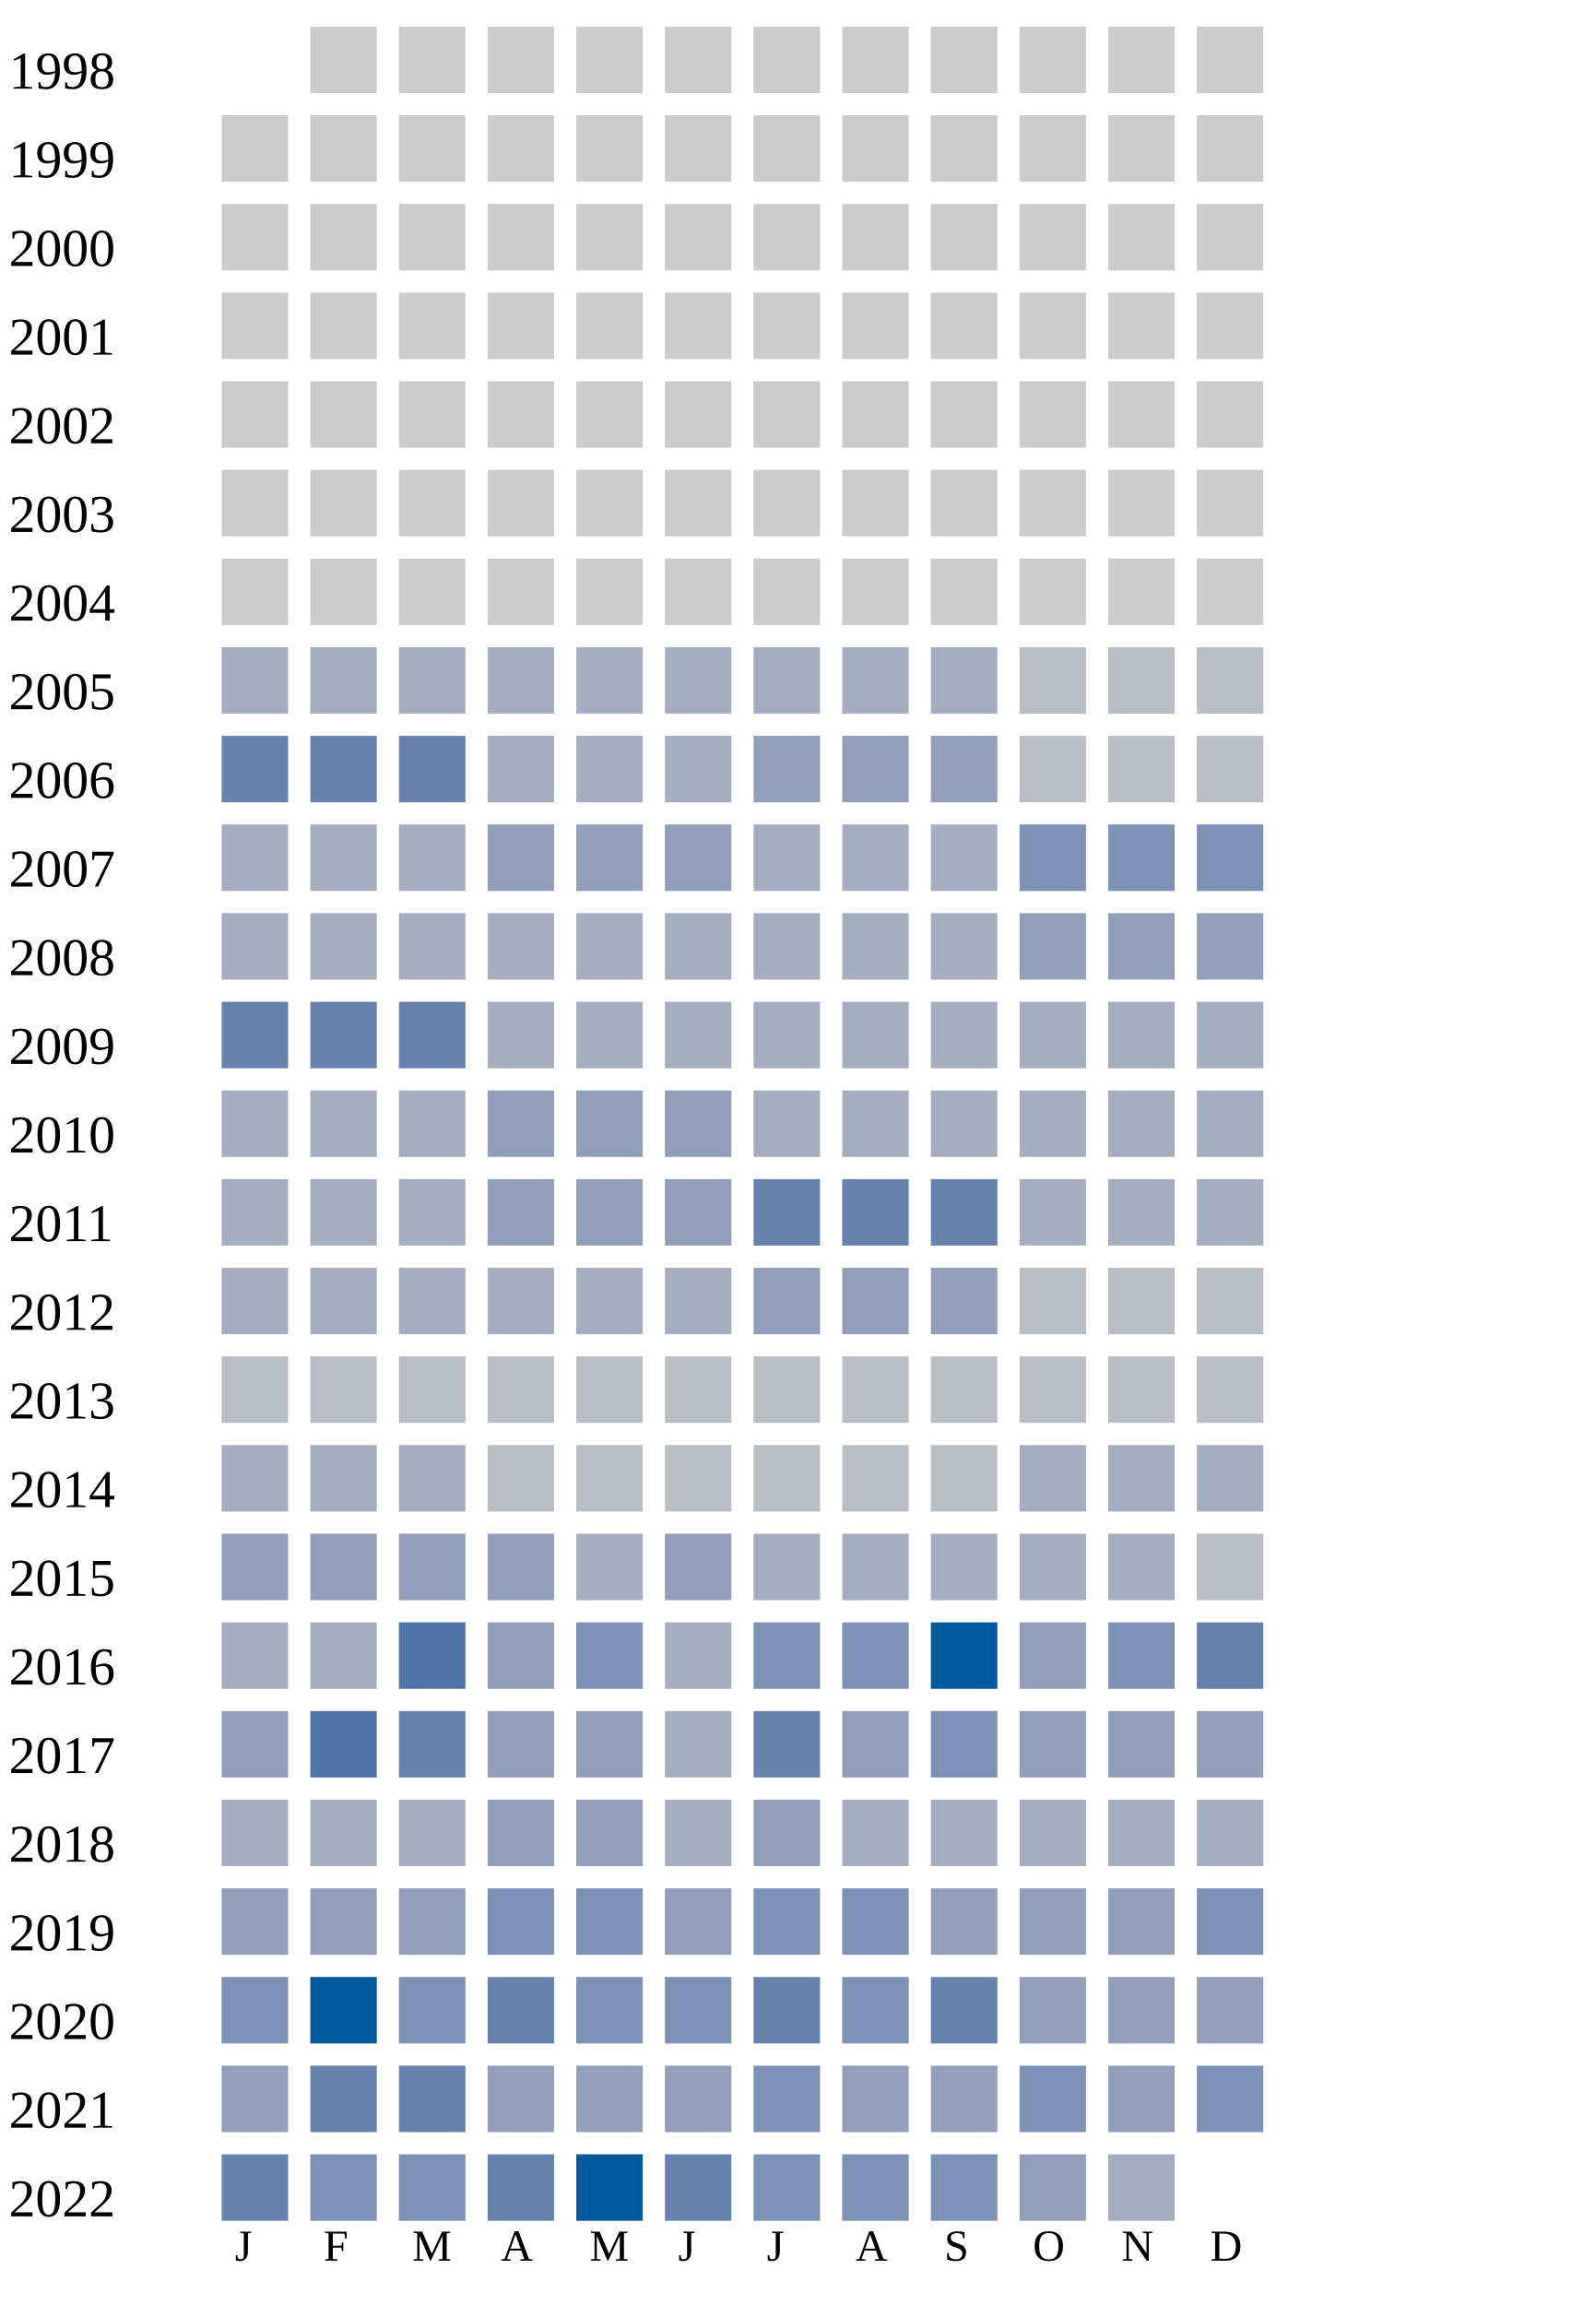
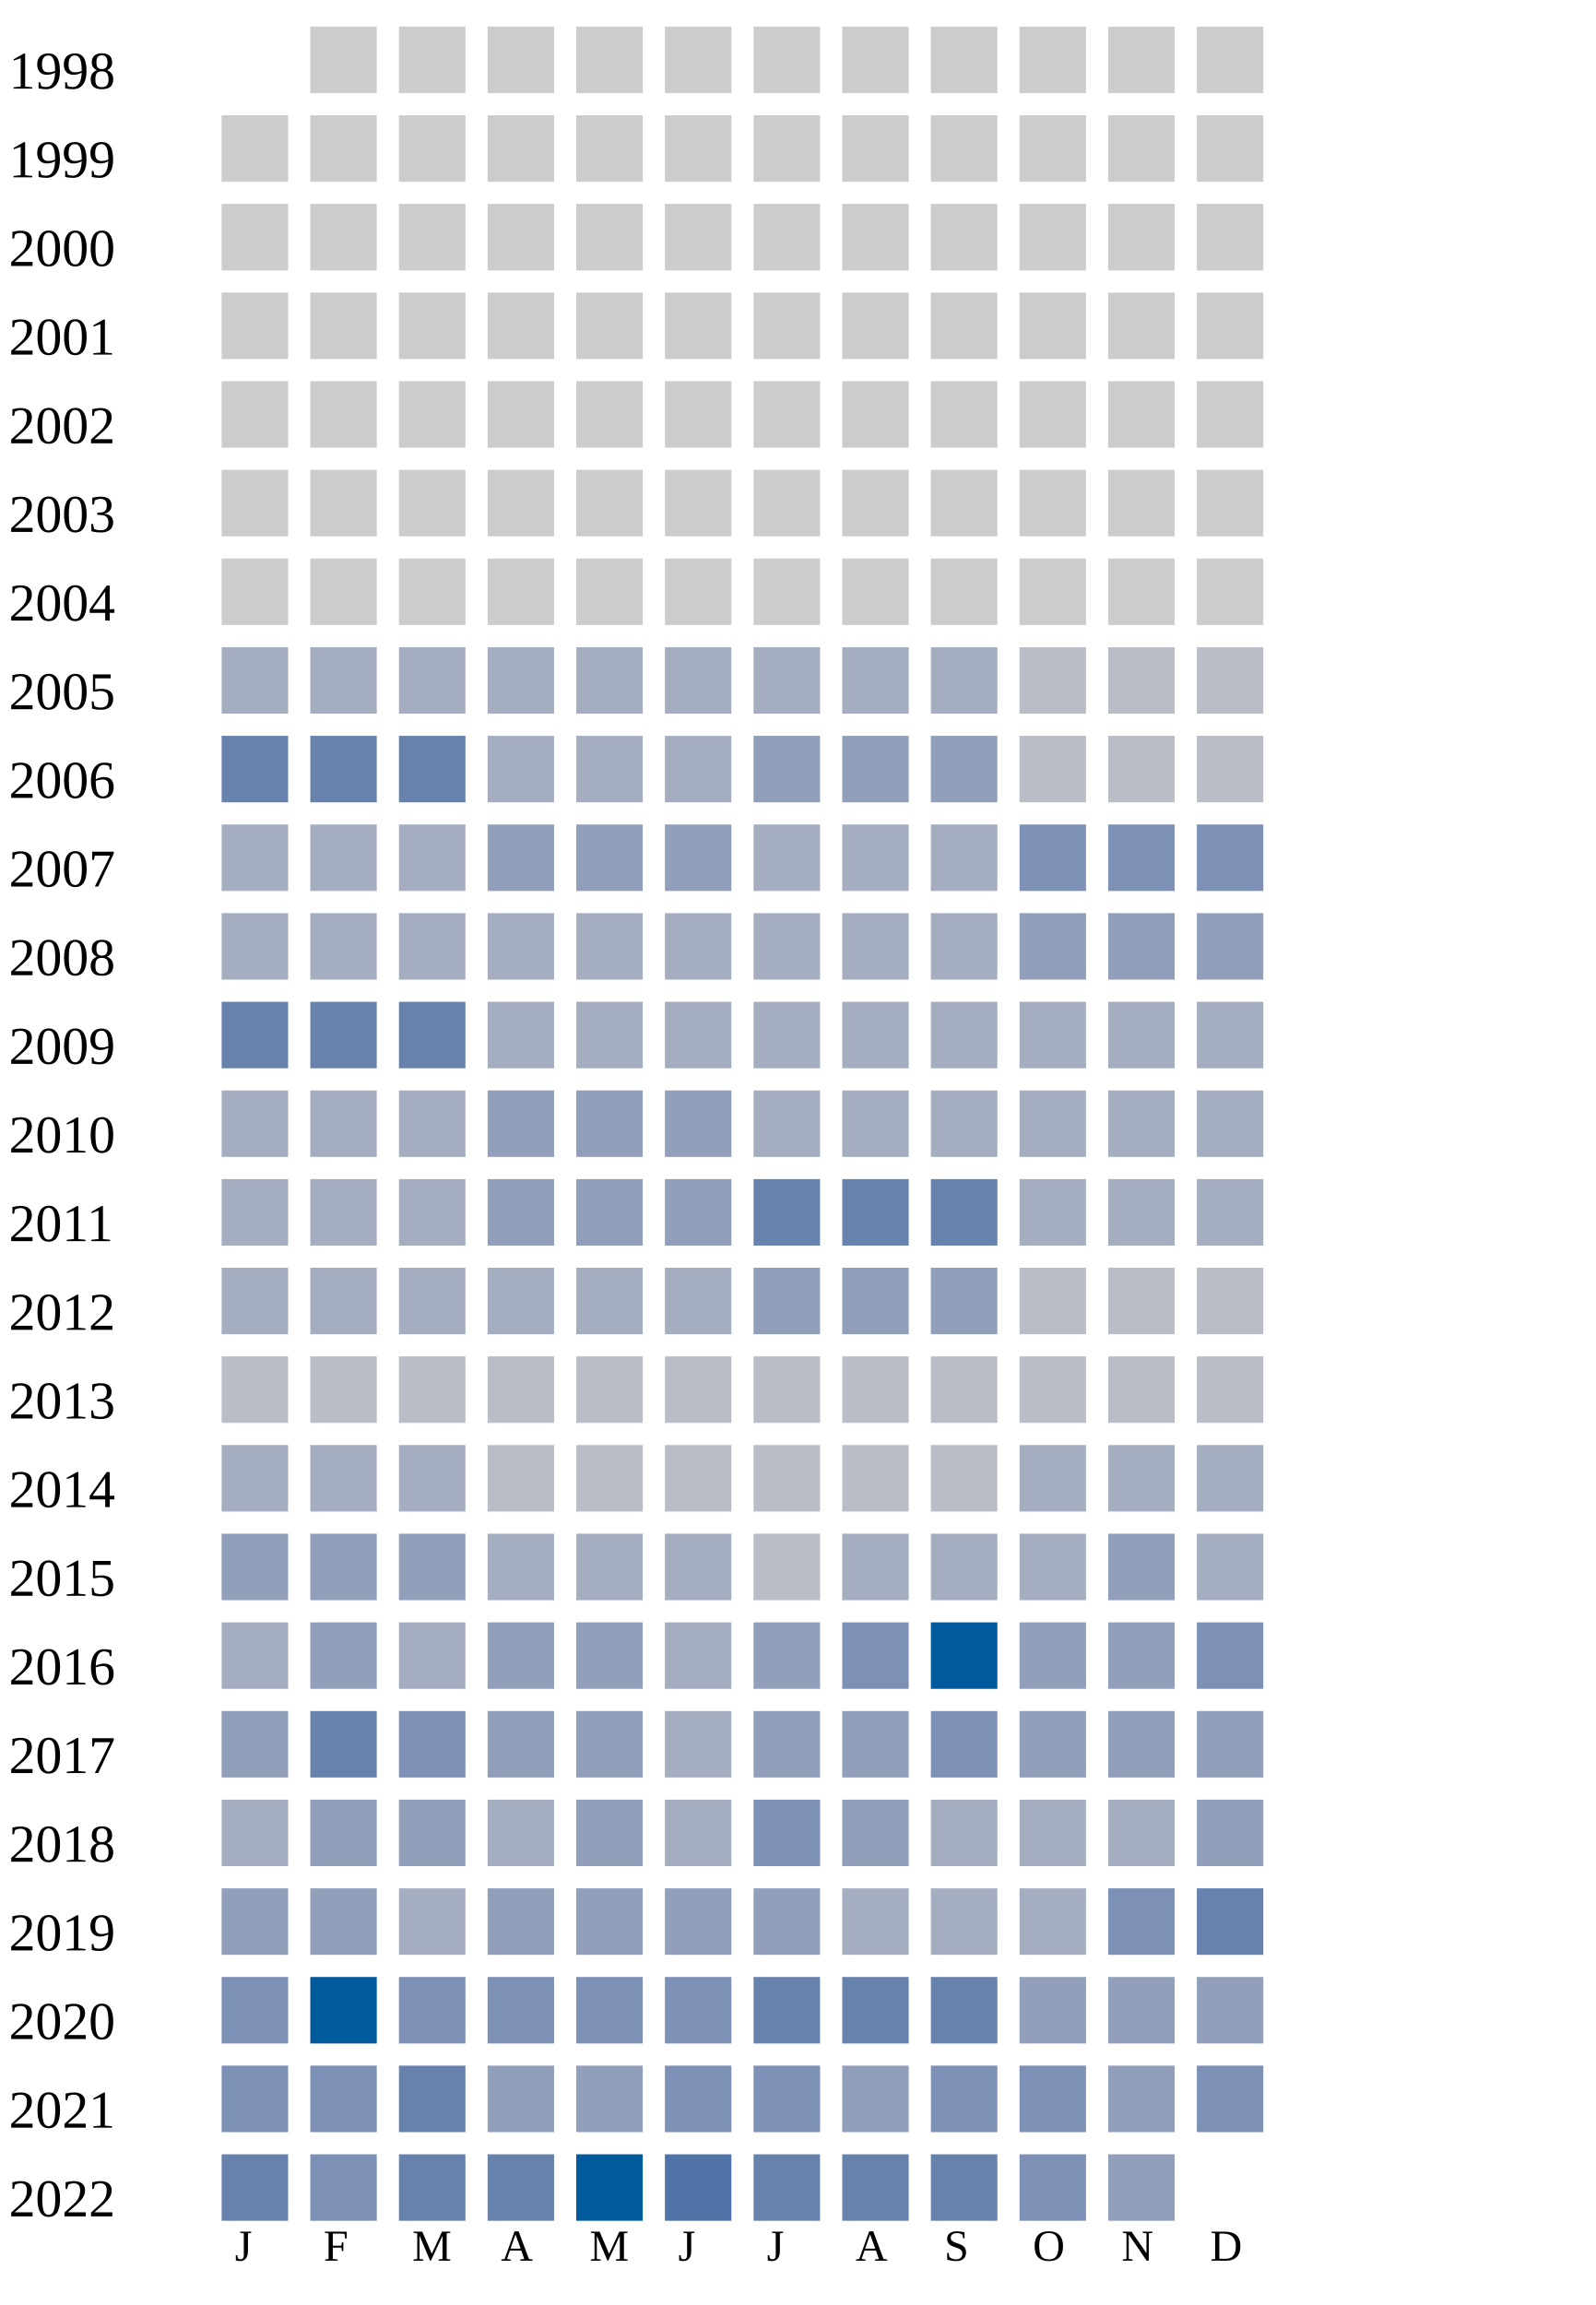
<svg xmlns="http://www.w3.org/2000/svg" width="360" height="520">
  <g transform="translate(0 0)">
    <text x="2" y="20">1998</text>
    <rect x="70" y="6" width="15" height="15" fill="#cccccc" />
    <rect x="90" y="6" width="15" height="15" fill="#cccccc" />
    <rect x="110" y="6" width="15" height="15" fill="#cccccc" />
    <rect x="130" y="6" width="15" height="15" fill="#cccccc" />
    <rect x="150" y="6" width="15" height="15" fill="#cccccc" />
    <rect x="170" y="6" width="15" height="15" fill="#cccccc" />
    <rect x="190" y="6" width="15" height="15" fill="#cccccc" />
    <rect x="210" y="6" width="15" height="15" fill="#cccccc" />
    <rect x="230" y="6" width="15" height="15" fill="#cccccc" />
    <rect x="250" y="6" width="15" height="15" fill="#cccccc" />
    <rect x="270" y="6" width="15" height="15" fill="#cccccc" />
  </g>
  <g transform="translate(0 20)">
    <text x="2" y="20">1999</text>
    <rect x="50" y="6" width="15" height="15" fill="#cccccc" />
    <rect x="70" y="6" width="15" height="15" fill="#cccccc" />
    <rect x="90" y="6" width="15" height="15" fill="#cccccc" />
    <rect x="110" y="6" width="15" height="15" fill="#cccccc" />
    <rect x="130" y="6" width="15" height="15" fill="#cccccc" />
    <rect x="150" y="6" width="15" height="15" fill="#cccccc" />
    <rect x="170" y="6" width="15" height="15" fill="#cccccc" />
    <rect x="190" y="6" width="15" height="15" fill="#cccccc" />
    <rect x="210" y="6" width="15" height="15" fill="#cccccc" />
    <rect x="230" y="6" width="15" height="15" fill="#cccccc" />
    <rect x="250" y="6" width="15" height="15" fill="#cccccc" />
    <rect x="270" y="6" width="15" height="15" fill="#cccccc" />
  </g>
  <g transform="translate(0 40)">
    <text x="2" y="20">2000</text>
    <rect x="50" y="6" width="15" height="15" fill="#cccccc" />
    <rect x="70" y="6" width="15" height="15" fill="#cccccc" />
    <rect x="90" y="6" width="15" height="15" fill="#cccccc" />
    <rect x="110" y="6" width="15" height="15" fill="#cccccc" />
    <rect x="130" y="6" width="15" height="15" fill="#cccccc" />
    <rect x="150" y="6" width="15" height="15" fill="#cccccc" />
    <rect x="170" y="6" width="15" height="15" fill="#cccccc" />
    <rect x="190" y="6" width="15" height="15" fill="#cccccc" />
    <rect x="210" y="6" width="15" height="15" fill="#cccccc" />
    <rect x="230" y="6" width="15" height="15" fill="#cccccc" />
    <rect x="250" y="6" width="15" height="15" fill="#cccccc" />
    <rect x="270" y="6" width="15" height="15" fill="#cccccc" />
  </g>
  <g transform="translate(0 60)">
    <text x="2" y="20">2001</text>
    <rect x="50" y="6" width="15" height="15" fill="#cccccc" />
    <rect x="70" y="6" width="15" height="15" fill="#cccccc" />
    <rect x="90" y="6" width="15" height="15" fill="#cccccc" />
    <rect x="110" y="6" width="15" height="15" fill="#cccccc" />
    <rect x="130" y="6" width="15" height="15" fill="#cccccc" />
    <rect x="150" y="6" width="15" height="15" fill="#cccccc" />
    <rect x="170" y="6" width="15" height="15" fill="#cccccc" />
    <rect x="190" y="6" width="15" height="15" fill="#cccccc" />
    <rect x="210" y="6" width="15" height="15" fill="#cccccc" />
    <rect x="230" y="6" width="15" height="15" fill="#cccccc" />
    <rect x="250" y="6" width="15" height="15" fill="#cccccc" />
    <rect x="270" y="6" width="15" height="15" fill="#cccccc" />
  </g>
  <g transform="translate(0 80)">
    <text x="2" y="20">2002</text>
    <rect x="50" y="6" width="15" height="15" fill="#cccccc" />
    <rect x="70" y="6" width="15" height="15" fill="#cccccc" />
    <rect x="90" y="6" width="15" height="15" fill="#cccccc" />
    <rect x="110" y="6" width="15" height="15" fill="#cccccc" />
    <rect x="130" y="6" width="15" height="15" fill="#cccccc" />
    <rect x="150" y="6" width="15" height="15" fill="#cccccc" />
    <rect x="170" y="6" width="15" height="15" fill="#cccccc" />
    <rect x="190" y="6" width="15" height="15" fill="#cccccc" />
    <rect x="210" y="6" width="15" height="15" fill="#cccccc" />
    <rect x="230" y="6" width="15" height="15" fill="#cccccc" />
    <rect x="250" y="6" width="15" height="15" fill="#cccccc" />
    <rect x="270" y="6" width="15" height="15" fill="#cccccc" />
  </g>
  <g transform="translate(0 100)">
    <text x="2" y="20">2003</text>
    <rect x="50" y="6" width="15" height="15" fill="#cccccc" />
    <rect x="70" y="6" width="15" height="15" fill="#cccccc" />
    <rect x="90" y="6" width="15" height="15" fill="#cccccc" />
    <rect x="110" y="6" width="15" height="15" fill="#cccccc" />
    <rect x="130" y="6" width="15" height="15" fill="#cccccc" />
    <rect x="150" y="6" width="15" height="15" fill="#cccccc" />
    <rect x="170" y="6" width="15" height="15" fill="#cccccc" />
    <rect x="190" y="6" width="15" height="15" fill="#cccccc" />
    <rect x="210" y="6" width="15" height="15" fill="#cccccc" />
    <rect x="230" y="6" width="15" height="15" fill="#cccccc" />
    <rect x="250" y="6" width="15" height="15" fill="#cccccc" />
    <rect x="270" y="6" width="15" height="15" fill="#cccccc" />
  </g>
  <g transform="translate(0 120)">
    <text x="2" y="20">2004</text>
    <rect x="50" y="6" width="15" height="15" fill="#cccccc" />
    <rect x="70" y="6" width="15" height="15" fill="#cccccc" />
    <rect x="90" y="6" width="15" height="15" fill="#cccccc" />
    <rect x="110" y="6" width="15" height="15" fill="#cccccc" />
    <rect x="130" y="6" width="15" height="15" fill="#cccccc" />
    <rect x="150" y="6" width="15" height="15" fill="#cccccc" />
    <rect x="170" y="6" width="15" height="15" fill="#cccccc" />
    <rect x="190" y="6" width="15" height="15" fill="#cccccc" />
    <rect x="210" y="6" width="15" height="15" fill="#cccccc" />
    <rect x="230" y="6" width="15" height="15" fill="#cccccc" />
    <rect x="250" y="6" width="15" height="15" fill="#cccccc" />
    <rect x="270" y="6" width="15" height="15" fill="#cccccc" />
  </g>
  <g transform="translate(0 140)">
    <text x="2" y="20">2005</text>
    <rect x="50" y="6" width="15" height="15" fill="#a5aec0" />
    <rect x="70" y="6" width="15" height="15" fill="#a5aec0" />
    <rect x="90" y="6" width="15" height="15" fill="#a5aec0" />
    <rect x="110" y="6" width="15" height="15" fill="#a5aec0" />
    <rect x="130" y="6" width="15" height="15" fill="#a5aec0" />
    <rect x="150" y="6" width="15" height="15" fill="#a5aec0" />
    <rect x="170" y="6" width="15" height="15" fill="#a5aec0" />
    <rect x="190" y="6" width="15" height="15" fill="#a5aec0" />
    <rect x="210" y="6" width="15" height="15" fill="#a5aec0" />
    <rect x="230" y="6" width="15" height="15" fill="#b9bdc6" />
    <rect x="250" y="6" width="15" height="15" fill="#b9bdc6" />
    <rect x="270" y="6" width="15" height="15" fill="#b9bdc6" />
  </g>
  <g transform="translate(0 160)">
    <text x="2" y="20">2006</text>
    <rect x="50" y="6" width="15" height="15" fill="#6882ae" />
    <rect x="70" y="6" width="15" height="15" fill="#6882ae" />
    <rect x="90" y="6" width="15" height="15" fill="#6882ae" />
    <rect x="110" y="6" width="15" height="15" fill="#a5aec0" />
    <rect x="130" y="6" width="15" height="15" fill="#a5aec0" />
    <rect x="150" y="6" width="15" height="15" fill="#a5aec0" />
    <rect x="170" y="6" width="15" height="15" fill="#919fba" />
    <rect x="190" y="6" width="15" height="15" fill="#919fba" />
    <rect x="210" y="6" width="15" height="15" fill="#919fba" />
    <rect x="230" y="6" width="15" height="15" fill="#b9bdc6" />
    <rect x="250" y="6" width="15" height="15" fill="#b9bdc6" />
    <rect x="270" y="6" width="15" height="15" fill="#b9bdc6" />
  </g>
  <g transform="translate(0 180)">
    <text x="2" y="20">2007</text>
    <rect x="50" y="6" width="15" height="15" fill="#a5aec0" />
    <rect x="70" y="6" width="15" height="15" fill="#a5aec0" />
    <rect x="90" y="6" width="15" height="15" fill="#a5aec0" />
    <rect x="110" y="6" width="15" height="15" fill="#919fba" />
    <rect x="130" y="6" width="15" height="15" fill="#919fba" />
    <rect x="150" y="6" width="15" height="15" fill="#919fba" />
    <rect x="170" y="6" width="15" height="15" fill="#a5aec0" />
    <rect x="190" y="6" width="15" height="15" fill="#a5aec0" />
    <rect x="210" y="6" width="15" height="15" fill="#a5aec0" />
    <rect x="230" y="6" width="15" height="15" fill="#7d90b5" />
    <rect x="250" y="6" width="15" height="15" fill="#7d90b5" />
    <rect x="270" y="6" width="15" height="15" fill="#7d90b5" />
  </g>
  <g transform="translate(0 200)">
    <text x="2" y="20">2008</text>
    <rect x="50" y="6" width="15" height="15" fill="#a5aec0" />
    <rect x="70" y="6" width="15" height="15" fill="#a5aec0" />
    <rect x="90" y="6" width="15" height="15" fill="#a5aec0" />
    <rect x="110" y="6" width="15" height="15" fill="#a5aec0" />
    <rect x="130" y="6" width="15" height="15" fill="#a5aec0" />
    <rect x="150" y="6" width="15" height="15" fill="#a5aec0" />
    <rect x="170" y="6" width="15" height="15" fill="#a5aec0" />
    <rect x="190" y="6" width="15" height="15" fill="#a5aec0" />
    <rect x="210" y="6" width="15" height="15" fill="#a5aec0" />
    <rect x="230" y="6" width="15" height="15" fill="#919fba" />
    <rect x="250" y="6" width="15" height="15" fill="#919fba" />
    <rect x="270" y="6" width="15" height="15" fill="#919fba" />
  </g>
  <g transform="translate(0 220)">
    <text x="2" y="20">2009</text>
    <rect x="50" y="6" width="15" height="15" fill="#6882ae" />
    <rect x="70" y="6" width="15" height="15" fill="#6882ae" />
    <rect x="90" y="6" width="15" height="15" fill="#6882ae" />
    <rect x="110" y="6" width="15" height="15" fill="#a5aec0" />
    <rect x="130" y="6" width="15" height="15" fill="#a5aec0" />
    <rect x="150" y="6" width="15" height="15" fill="#a5aec0" />
    <rect x="170" y="6" width="15" height="15" fill="#a5aec0" />
    <rect x="190" y="6" width="15" height="15" fill="#a5aec0" />
    <rect x="210" y="6" width="15" height="15" fill="#a5aec0" />
    <rect x="230" y="6" width="15" height="15" fill="#a5aec0" />
    <rect x="250" y="6" width="15" height="15" fill="#a5aec0" />
    <rect x="270" y="6" width="15" height="15" fill="#a5aec0" />
  </g>
  <g transform="translate(0 240)">
    <text x="2" y="20">2010</text>
    <rect x="50" y="6" width="15" height="15" fill="#a5aec0" />
    <rect x="70" y="6" width="15" height="15" fill="#a5aec0" />
    <rect x="90" y="6" width="15" height="15" fill="#a5aec0" />
    <rect x="110" y="6" width="15" height="15" fill="#919fba" />
    <rect x="130" y="6" width="15" height="15" fill="#919fba" />
    <rect x="150" y="6" width="15" height="15" fill="#919fba" />
    <rect x="170" y="6" width="15" height="15" fill="#a5aec0" />
    <rect x="190" y="6" width="15" height="15" fill="#a5aec0" />
    <rect x="210" y="6" width="15" height="15" fill="#a5aec0" />
    <rect x="230" y="6" width="15" height="15" fill="#a5aec0" />
    <rect x="250" y="6" width="15" height="15" fill="#a5aec0" />
    <rect x="270" y="6" width="15" height="15" fill="#a5aec0" />
  </g>
  <g transform="translate(0 260)">
    <text x="2" y="20">2011</text>
    <rect x="50" y="6" width="15" height="15" fill="#a5aec0" />
    <rect x="70" y="6" width="15" height="15" fill="#a5aec0" />
    <rect x="90" y="6" width="15" height="15" fill="#a5aec0" />
    <rect x="110" y="6" width="15" height="15" fill="#919fba" />
    <rect x="130" y="6" width="15" height="15" fill="#919fba" />
    <rect x="150" y="6" width="15" height="15" fill="#919fba" />
    <rect x="170" y="6" width="15" height="15" fill="#6882ae" />
    <rect x="190" y="6" width="15" height="15" fill="#6882ae" />
    <rect x="210" y="6" width="15" height="15" fill="#6882ae" />
    <rect x="230" y="6" width="15" height="15" fill="#a5aec0" />
    <rect x="250" y="6" width="15" height="15" fill="#a5aec0" />
    <rect x="270" y="6" width="15" height="15" fill="#a5aec0" />
  </g>
  <g transform="translate(0 280)">
    <text x="2" y="20">2012</text>
    <rect x="50" y="6" width="15" height="15" fill="#a5aec0" />
    <rect x="70" y="6" width="15" height="15" fill="#a5aec0" />
    <rect x="90" y="6" width="15" height="15" fill="#a5aec0" />
    <rect x="110" y="6" width="15" height="15" fill="#a5aec0" />
    <rect x="130" y="6" width="15" height="15" fill="#a5aec0" />
    <rect x="150" y="6" width="15" height="15" fill="#a5aec0" />
    <rect x="170" y="6" width="15" height="15" fill="#919fba" />
    <rect x="190" y="6" width="15" height="15" fill="#919fba" />
    <rect x="210" y="6" width="15" height="15" fill="#919fba" />
    <rect x="230" y="6" width="15" height="15" fill="#b9bdc6" />
    <rect x="250" y="6" width="15" height="15" fill="#b9bdc6" />
    <rect x="270" y="6" width="15" height="15" fill="#b9bdc6" />
  </g>
  <g transform="translate(0 300)">
    <text x="2" y="20">2013</text>
    <rect x="50" y="6" width="15" height="15" fill="#b9bdc6" />
    <rect x="70" y="6" width="15" height="15" fill="#b9bdc6" />
    <rect x="90" y="6" width="15" height="15" fill="#b9bdc6" />
    <rect x="110" y="6" width="15" height="15" fill="#b9bdc6" />
    <rect x="130" y="6" width="15" height="15" fill="#b9bdc6" />
    <rect x="150" y="6" width="15" height="15" fill="#b9bdc6" />
    <rect x="170" y="6" width="15" height="15" fill="#b9bdc6" />
    <rect x="190" y="6" width="15" height="15" fill="#b9bdc6" />
    <rect x="210" y="6" width="15" height="15" fill="#b9bdc6" />
    <rect x="230" y="6" width="15" height="15" fill="#b9bdc6" />
    <rect x="250" y="6" width="15" height="15" fill="#b9bdc6" />
    <rect x="270" y="6" width="15" height="15" fill="#b9bdc6" />
  </g>
  <g transform="translate(0 320)">
    <text x="2" y="20">2014</text>
    <rect x="50" y="6" width="15" height="15" fill="#a5aec0" />
    <rect x="70" y="6" width="15" height="15" fill="#a5aec0" />
    <rect x="90" y="6" width="15" height="15" fill="#a5aec0" />
    <rect x="110" y="6" width="15" height="15" fill="#b9bdc6" />
    <rect x="130" y="6" width="15" height="15" fill="#b9bdc6" />
    <rect x="150" y="6" width="15" height="15" fill="#b9bdc6" />
    <rect x="170" y="6" width="15" height="15" fill="#b9bdc6" />
    <rect x="190" y="6" width="15" height="15" fill="#b9bdc6" />
    <rect x="210" y="6" width="15" height="15" fill="#b9bdc6" />
    <rect x="230" y="6" width="15" height="15" fill="#a5aec0" />
    <rect x="250" y="6" width="15" height="15" fill="#a5aec0" />
    <rect x="270" y="6" width="15" height="15" fill="#a5aec0" />
  </g>
  <g transform="translate(0 340)">
    <text x="2" y="20">2015</text>
    <rect x="50" y="6" width="15" height="15" fill="#919fba" />
    <rect x="70" y="6" width="15" height="15" fill="#919fba" />
    <rect x="90" y="6" width="15" height="15" fill="#919fba" />
-     <rect x="110" y="6" width="15" height="15" fill="#919fba" />
-     <rect x="130" y="6" width="15" height="15" fill="#a5aec0" />
-     <rect x="150" y="6" width="15" height="15" fill="#919fba" />
-     <rect x="170" y="6" width="15" height="15" fill="#a5aec0" />
-     <rect x="190" y="6" width="15" height="15" fill="#a5aec0" />
-     <rect x="210" y="6" width="15" height="15" fill="#a5aec0" />
-     <rect x="230" y="6" width="15" height="15" fill="#a5aec0" />
-     <rect x="250" y="6" width="15" height="15" fill="#a5aec0" />
-     <rect x="270" y="6" width="15" height="15" fill="#b9bdc6" />
+     <rect x="110" y="6" width="15" height="15" fill="#a5aec0" />
+     <rect x="130" y="6" width="15" height="15" fill="#a5aec0" />
+     <rect x="150" y="6" width="15" height="15" fill="#a5aec0" />
+     <rect x="170" y="6" width="15" height="15" fill="#b9bdc6" />
+     <rect x="190" y="6" width="15" height="15" fill="#a5aec0" />
+     <rect x="210" y="6" width="15" height="15" fill="#a5aec0" />
+     <rect x="230" y="6" width="15" height="15" fill="#a5aec0" />
+     <rect x="250" y="6" width="15" height="15" fill="#919fba" />
+     <rect x="270" y="6" width="15" height="15" fill="#a5aec0" />
  </g>
  <g transform="translate(0 360)">
    <text x="2" y="20">2016</text>
    <rect x="50" y="6" width="15" height="15" fill="#a5aec0" />
-     <rect x="70" y="6" width="15" height="15" fill="#a5aec0" />
-     <rect x="90" y="6" width="15" height="15" fill="#5174a8" />
-     <rect x="110" y="6" width="15" height="15" fill="#919fba" />
-     <rect x="130" y="6" width="15" height="15" fill="#7d90b5" />
-     <rect x="150" y="6" width="15" height="15" fill="#a5aec0" />
-     <rect x="170" y="6" width="15" height="15" fill="#7d90b5" />
+     <rect x="70" y="6" width="15" height="15" fill="#919fba" />
+     <rect x="90" y="6" width="15" height="15" fill="#a5aec0" />
+     <rect x="110" y="6" width="15" height="15" fill="#919fba" />
+     <rect x="130" y="6" width="15" height="15" fill="#919fba" />
+     <rect x="150" y="6" width="15" height="15" fill="#a5aec0" />
+     <rect x="170" y="6" width="15" height="15" fill="#919fba" />
    <rect x="190" y="6" width="15" height="15" fill="#7d90b5" />
    <rect x="210" y="6" width="15" height="15" fill="#005a9c" />
    <rect x="230" y="6" width="15" height="15" fill="#919fba" />
-     <rect x="250" y="6" width="15" height="15" fill="#7d90b5" />
-     <rect x="270" y="6" width="15" height="15" fill="#6882ae" />
+     <rect x="250" y="6" width="15" height="15" fill="#919fba" />
+     <rect x="270" y="6" width="15" height="15" fill="#7d90b5" />
  </g>
  <g transform="translate(0 380)">
    <text x="2" y="20">2017</text>
    <rect x="50" y="6" width="15" height="15" fill="#919fba" />
-     <rect x="70" y="6" width="15" height="15" fill="#5174a8" />
-     <rect x="90" y="6" width="15" height="15" fill="#6882ae" />
-     <rect x="110" y="6" width="15" height="15" fill="#919fba" />
-     <rect x="130" y="6" width="15" height="15" fill="#919fba" />
-     <rect x="150" y="6" width="15" height="15" fill="#a5aec0" />
-     <rect x="170" y="6" width="15" height="15" fill="#6882ae" />
+     <rect x="70" y="6" width="15" height="15" fill="#6882ae" />
+     <rect x="90" y="6" width="15" height="15" fill="#7d90b5" />
+     <rect x="110" y="6" width="15" height="15" fill="#919fba" />
+     <rect x="130" y="6" width="15" height="15" fill="#919fba" />
+     <rect x="150" y="6" width="15" height="15" fill="#a5aec0" />
+     <rect x="170" y="6" width="15" height="15" fill="#919fba" />
    <rect x="190" y="6" width="15" height="15" fill="#919fba" />
    <rect x="210" y="6" width="15" height="15" fill="#7d90b5" />
    <rect x="230" y="6" width="15" height="15" fill="#919fba" />
    <rect x="250" y="6" width="15" height="15" fill="#919fba" />
    <rect x="270" y="6" width="15" height="15" fill="#919fba" />
  </g>
  <g transform="translate(0 400)">
    <text x="2" y="20">2018</text>
    <rect x="50" y="6" width="15" height="15" fill="#a5aec0" />
-     <rect x="70" y="6" width="15" height="15" fill="#a5aec0" />
-     <rect x="90" y="6" width="15" height="15" fill="#a5aec0" />
-     <rect x="110" y="6" width="15" height="15" fill="#919fba" />
-     <rect x="130" y="6" width="15" height="15" fill="#919fba" />
-     <rect x="150" y="6" width="15" height="15" fill="#a5aec0" />
-     <rect x="170" y="6" width="15" height="15" fill="#919fba" />
-     <rect x="190" y="6" width="15" height="15" fill="#a5aec0" />
-     <rect x="210" y="6" width="15" height="15" fill="#a5aec0" />
-     <rect x="230" y="6" width="15" height="15" fill="#a5aec0" />
-     <rect x="250" y="6" width="15" height="15" fill="#a5aec0" />
-     <rect x="270" y="6" width="15" height="15" fill="#a5aec0" />
+     <rect x="70" y="6" width="15" height="15" fill="#919fba" />
+     <rect x="90" y="6" width="15" height="15" fill="#919fba" />
+     <rect x="110" y="6" width="15" height="15" fill="#a5aec0" />
+     <rect x="130" y="6" width="15" height="15" fill="#919fba" />
+     <rect x="150" y="6" width="15" height="15" fill="#a5aec0" />
+     <rect x="170" y="6" width="15" height="15" fill="#7d90b5" />
+     <rect x="190" y="6" width="15" height="15" fill="#919fba" />
+     <rect x="210" y="6" width="15" height="15" fill="#a5aec0" />
+     <rect x="230" y="6" width="15" height="15" fill="#a5aec0" />
+     <rect x="250" y="6" width="15" height="15" fill="#a5aec0" />
+     <rect x="270" y="6" width="15" height="15" fill="#919fba" />
  </g>
  <g transform="translate(0 420)">
    <text x="2" y="20">2019</text>
    <rect x="50" y="6" width="15" height="15" fill="#919fba" />
    <rect x="70" y="6" width="15" height="15" fill="#919fba" />
-     <rect x="90" y="6" width="15" height="15" fill="#919fba" />
-     <rect x="110" y="6" width="15" height="15" fill="#7d90b5" />
-     <rect x="130" y="6" width="15" height="15" fill="#7d90b5" />
+     <rect x="90" y="6" width="15" height="15" fill="#a5aec0" />
+     <rect x="110" y="6" width="15" height="15" fill="#919fba" />
+     <rect x="130" y="6" width="15" height="15" fill="#919fba" />
    <rect x="150" y="6" width="15" height="15" fill="#919fba" />
-     <rect x="170" y="6" width="15" height="15" fill="#7d90b5" />
-     <rect x="190" y="6" width="15" height="15" fill="#7d90b5" />
-     <rect x="210" y="6" width="15" height="15" fill="#919fba" />
-     <rect x="230" y="6" width="15" height="15" fill="#919fba" />
-     <rect x="250" y="6" width="15" height="15" fill="#919fba" />
-     <rect x="270" y="6" width="15" height="15" fill="#7d90b5" />
+     <rect x="170" y="6" width="15" height="15" fill="#919fba" />
+     <rect x="190" y="6" width="15" height="15" fill="#a5aec0" />
+     <rect x="210" y="6" width="15" height="15" fill="#a5aec0" />
+     <rect x="230" y="6" width="15" height="15" fill="#a5aec0" />
+     <rect x="250" y="6" width="15" height="15" fill="#7d90b5" />
+     <rect x="270" y="6" width="15" height="15" fill="#6882ae" />
  </g>
  <g transform="translate(0 440)">
    <text x="2" y="20">2020</text>
    <rect x="50" y="6" width="15" height="15" fill="#7d90b5" />
    <rect x="70" y="6" width="15" height="15" fill="#005a9c" />
    <rect x="90" y="6" width="15" height="15" fill="#7d90b5" />
-     <rect x="110" y="6" width="15" height="15" fill="#6882ae" />
+     <rect x="110" y="6" width="15" height="15" fill="#7d90b5" />
    <rect x="130" y="6" width="15" height="15" fill="#7d90b5" />
    <rect x="150" y="6" width="15" height="15" fill="#7d90b5" />
    <rect x="170" y="6" width="15" height="15" fill="#6882ae" />
-     <rect x="190" y="6" width="15" height="15" fill="#7d90b5" />
+     <rect x="190" y="6" width="15" height="15" fill="#6882ae" />
    <rect x="210" y="6" width="15" height="15" fill="#6882ae" />
    <rect x="230" y="6" width="15" height="15" fill="#919fba" />
    <rect x="250" y="6" width="15" height="15" fill="#919fba" />
    <rect x="270" y="6" width="15" height="15" fill="#919fba" />
  </g>
  <g transform="translate(0 460)">
    <text x="2" y="20">2021</text>
-     <rect x="50" y="6" width="15" height="15" fill="#919fba" />
-     <rect x="70" y="6" width="15" height="15" fill="#6882ae" />
+     <rect x="50" y="6" width="15" height="15" fill="#7d90b5" />
+     <rect x="70" y="6" width="15" height="15" fill="#7d90b5" />
    <rect x="90" y="6" width="15" height="15" fill="#6882ae" />
    <rect x="110" y="6" width="15" height="15" fill="#919fba" />
    <rect x="130" y="6" width="15" height="15" fill="#919fba" />
-     <rect x="150" y="6" width="15" height="15" fill="#919fba" />
+     <rect x="150" y="6" width="15" height="15" fill="#7d90b5" />
    <rect x="170" y="6" width="15" height="15" fill="#7d90b5" />
    <rect x="190" y="6" width="15" height="15" fill="#919fba" />
-     <rect x="210" y="6" width="15" height="15" fill="#919fba" />
+     <rect x="210" y="6" width="15" height="15" fill="#7d90b5" />
    <rect x="230" y="6" width="15" height="15" fill="#7d90b5" />
    <rect x="250" y="6" width="15" height="15" fill="#919fba" />
    <rect x="270" y="6" width="15" height="15" fill="#7d90b5" />
  </g>
  <g transform="translate(0 480)">
    <text x="2" y="20">2022</text>
    <rect x="50" y="6" width="15" height="15" fill="#6882ae" />
    <rect x="70" y="6" width="15" height="15" fill="#7d90b5" />
-     <rect x="90" y="6" width="15" height="15" fill="#7d90b5" />
+     <rect x="90" y="6" width="15" height="15" fill="#6882ae" />
    <rect x="110" y="6" width="15" height="15" fill="#6882ae" />
    <rect x="130" y="6" width="15" height="15" fill="#005a9c" />
-     <rect x="150" y="6" width="15" height="15" fill="#6882ae" />
-     <rect x="170" y="6" width="15" height="15" fill="#7d90b5" />
-     <rect x="190" y="6" width="15" height="15" fill="#7d90b5" />
-     <rect x="210" y="6" width="15" height="15" fill="#7d90b5" />
-     <rect x="230" y="6" width="15" height="15" fill="#919fba" />
-     <rect x="250" y="6" width="15" height="15" fill="#a5aec0" />
+     <rect x="150" y="6" width="15" height="15" fill="#5174a8" />
+     <rect x="170" y="6" width="15" height="15" fill="#6882ae" />
+     <rect x="190" y="6" width="15" height="15" fill="#6882ae" />
+     <rect x="210" y="6" width="15" height="15" fill="#6882ae" />
+     <rect x="230" y="6" width="15" height="15" fill="#7d90b5" />
+     <rect x="250" y="6" width="15" height="15" fill="#919fba" />
  </g>
  <text style="font-size: 10px; text-align: center" x="53" y="510">J</text>
  <text style="font-size: 10px; text-align: center" x="73" y="510">F</text>
  <text style="font-size: 10px; text-align: center" x="93" y="510">M</text>
  <text style="font-size: 10px; text-align: center" x="113" y="510">A</text>
  <text style="font-size: 10px; text-align: center" x="133" y="510">M</text>
  <text style="font-size: 10px; text-align: center" x="153" y="510">J</text>
  <text style="font-size: 10px; text-align: center" x="173" y="510">J</text>
  <text style="font-size: 10px; text-align: center" x="193" y="510">A</text>
  <text style="font-size: 10px; text-align: center" x="213" y="510">S</text>
  <text style="font-size: 10px; text-align: center" x="233" y="510">O</text>
  <text style="font-size: 10px; text-align: center" x="253" y="510">N</text>
  <text style="font-size: 10px; text-align: center" x="273" y="510">D</text>
  <text style="font-size: 10px;" x="155" y="529">Less</text>
  <rect fill="#b9bdc6" width="10" height="10" x="180" y="520" />
  <rect fill="#919fba" width="10" height="10" x="195" y="520" />
  <rect fill="#6882ae" width="10" height="10" x="210" y="520" />
  <rect fill="#005a9c" width="10" height="10" x="225" y="520" />
  <text x="240" y="529" style="font-size: 10px;">More</text>
</svg>
